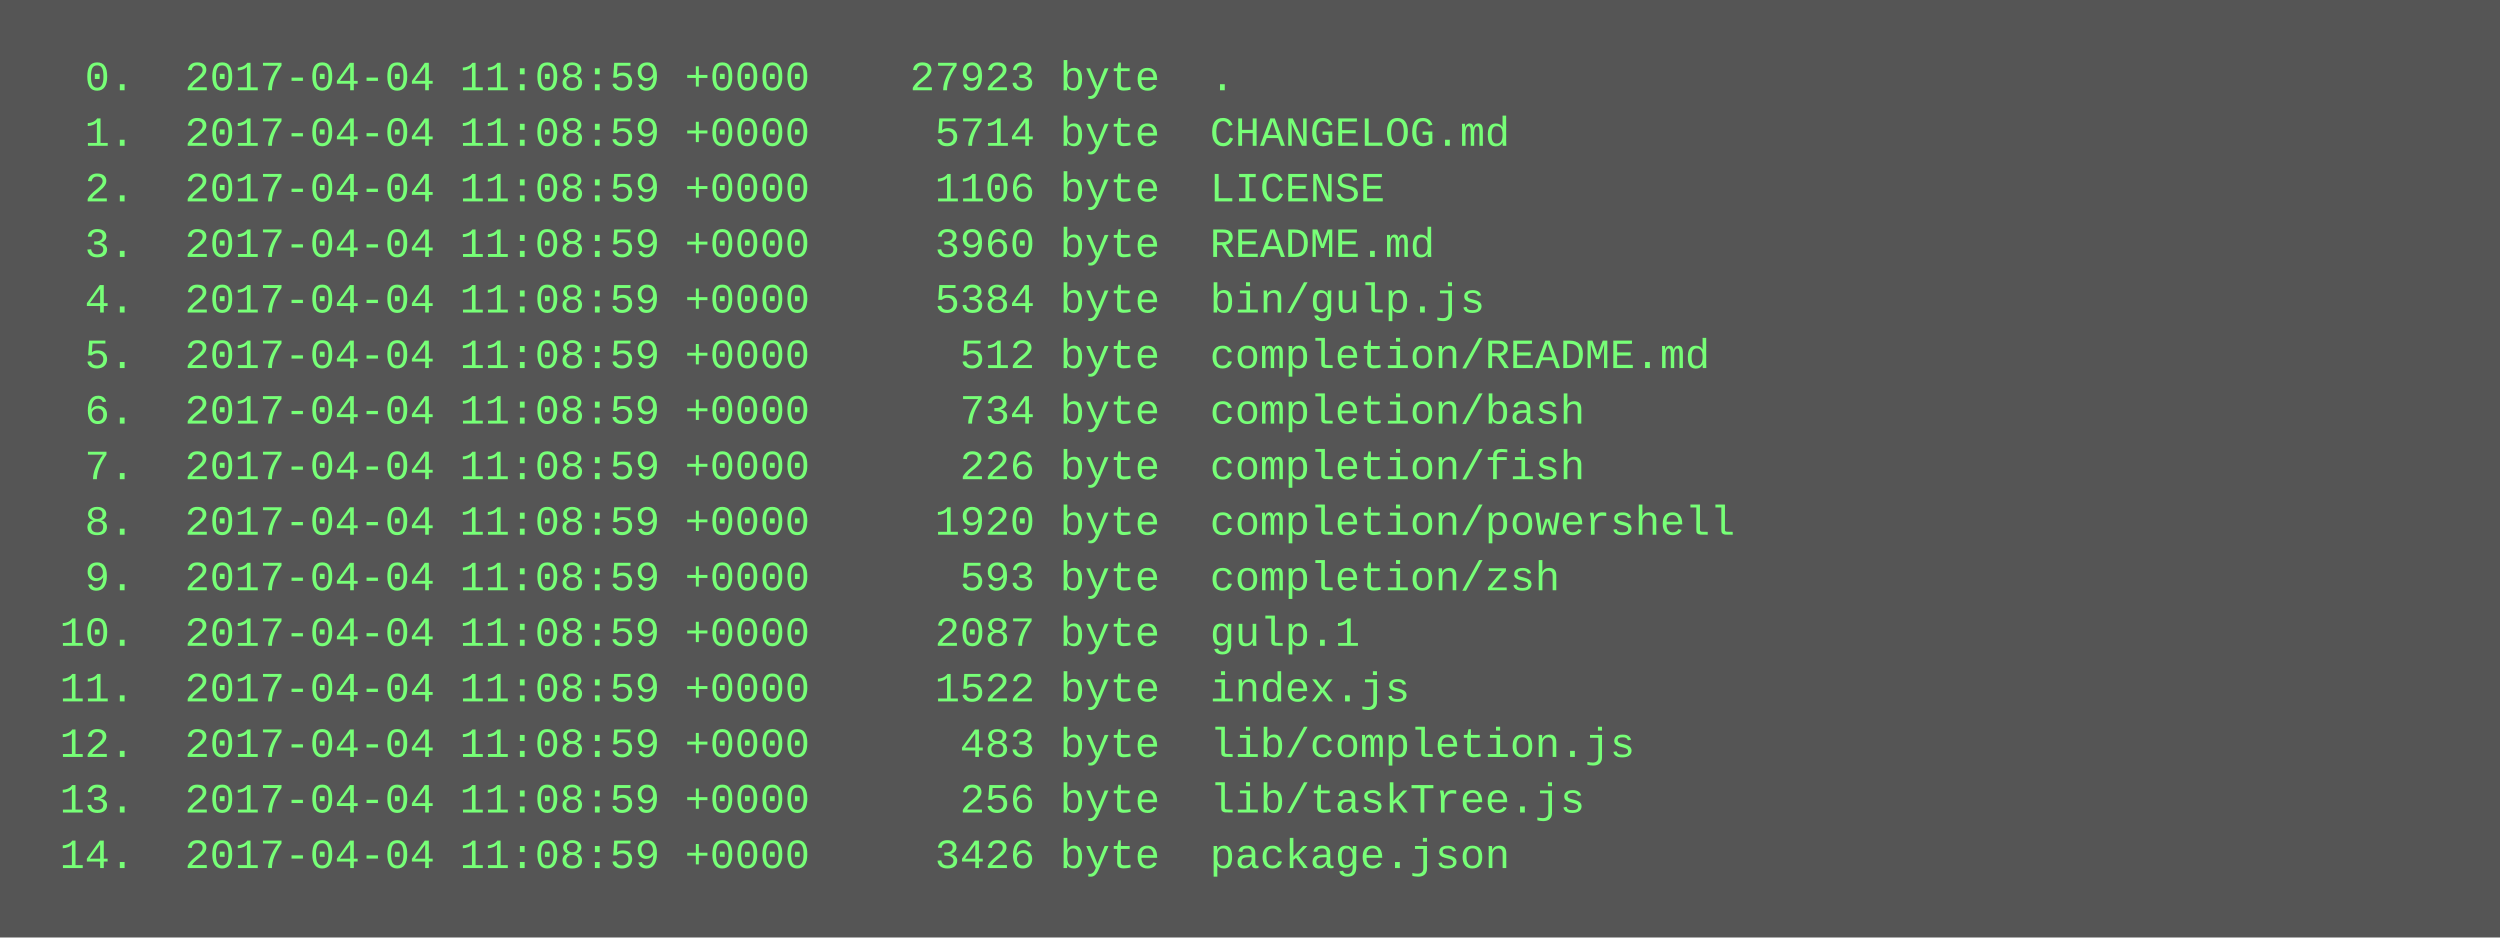
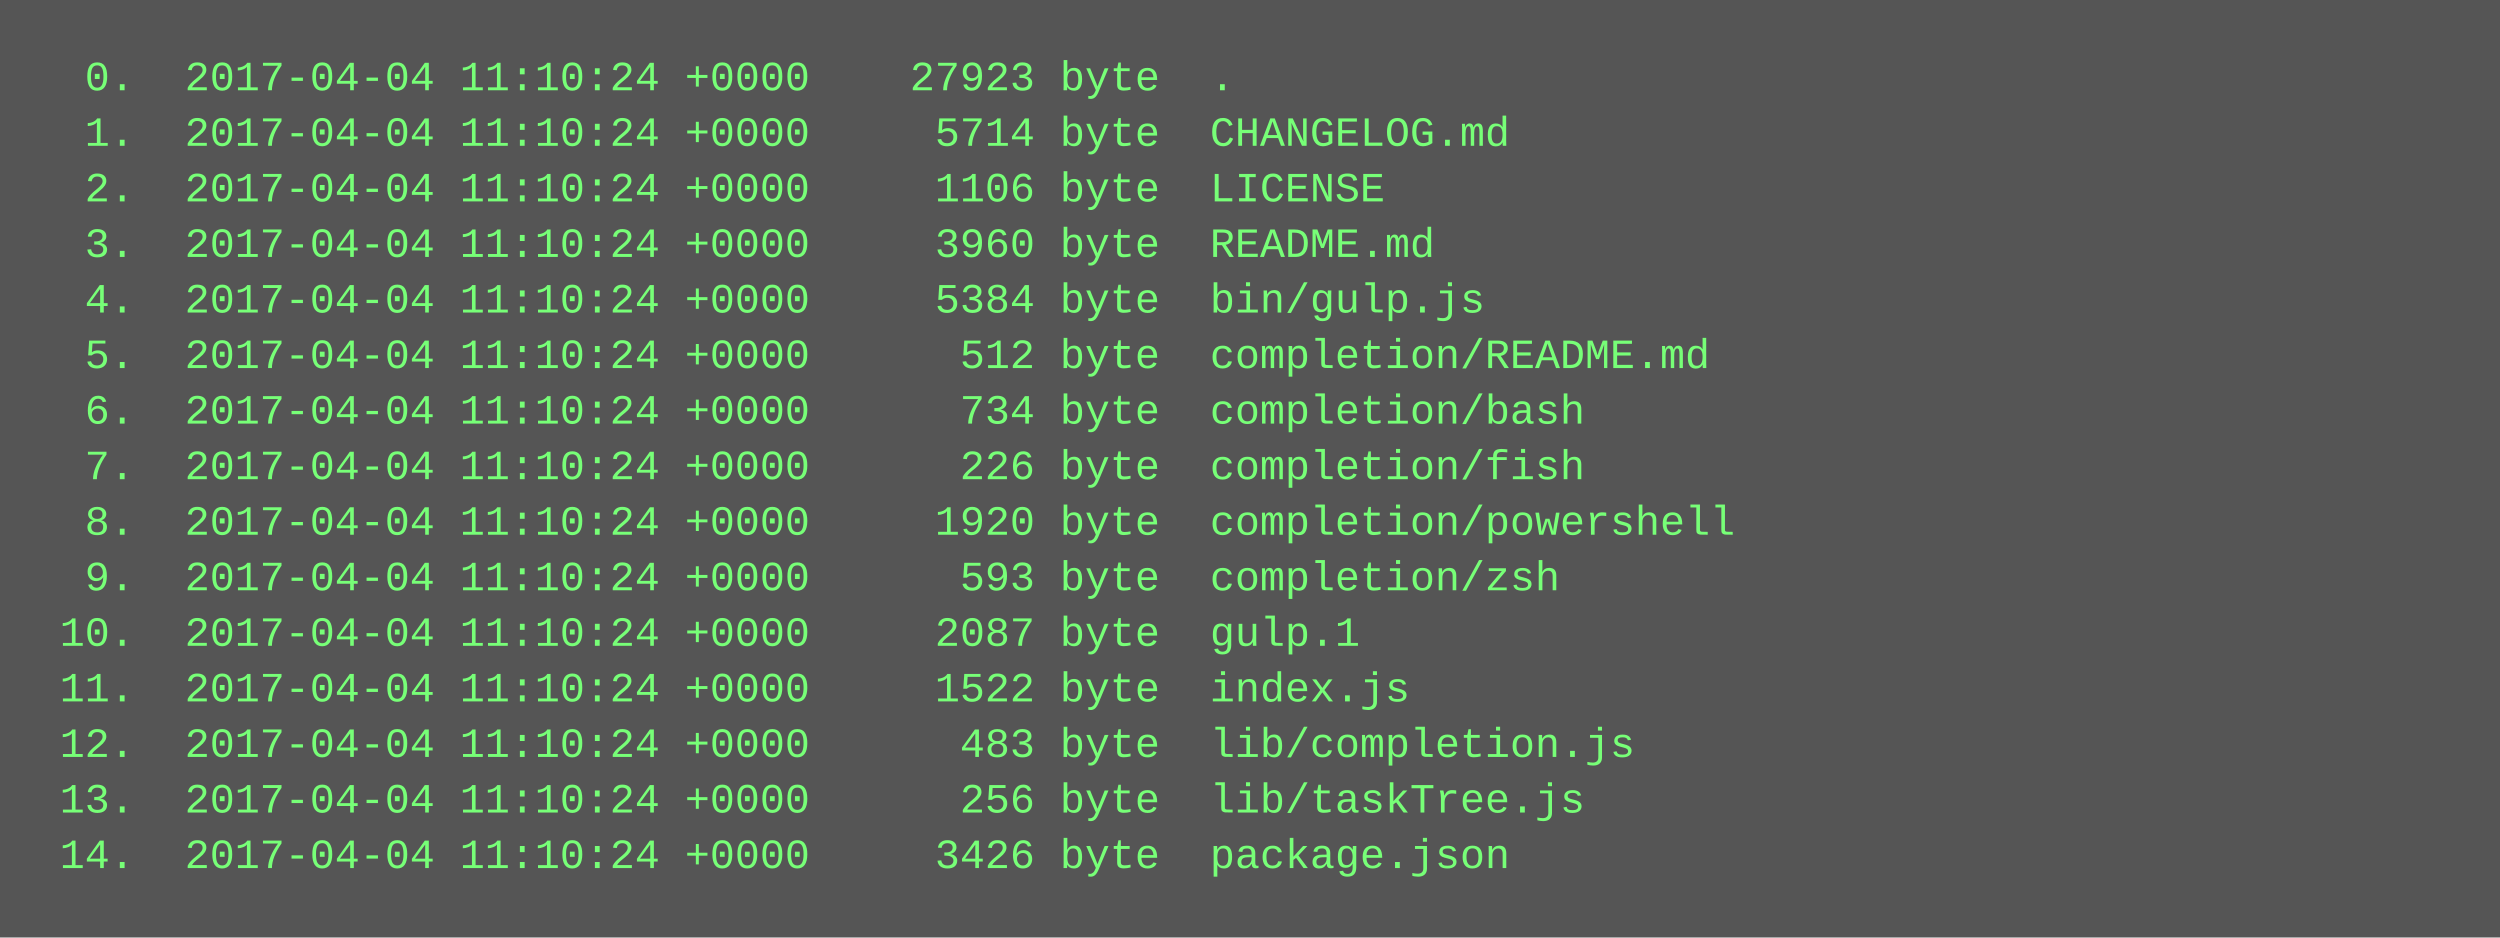
<svg xmlns="http://www.w3.org/2000/svg" height="270" width="720">
  <rect height="270" fill="#555" width="720" />
  <text fill="#7f7" font-family="Courier New" font-size="12" xml:space="preserve">
-     <tspan x="10" y="26">  0.  2017-04-04 11:08:59 +0000    27923 byte  .</tspan>
-     <tspan x="10" y="42">  1.  2017-04-04 11:08:59 +0000     5714 byte  CHANGELOG.md</tspan>
-     <tspan x="10" y="58">  2.  2017-04-04 11:08:59 +0000     1106 byte  LICENSE</tspan>
-     <tspan x="10" y="74">  3.  2017-04-04 11:08:59 +0000     3960 byte  README.md</tspan>
-     <tspan x="10" y="90">  4.  2017-04-04 11:08:59 +0000     5384 byte  bin/gulp.js</tspan>
-     <tspan x="10" y="106">  5.  2017-04-04 11:08:59 +0000      512 byte  completion/README.md</tspan>
-     <tspan x="10" y="122">  6.  2017-04-04 11:08:59 +0000      734 byte  completion/bash</tspan>
-     <tspan x="10" y="138">  7.  2017-04-04 11:08:59 +0000      226 byte  completion/fish</tspan>
-     <tspan x="10" y="154">  8.  2017-04-04 11:08:59 +0000     1920 byte  completion/powershell</tspan>
-     <tspan x="10" y="170">  9.  2017-04-04 11:08:59 +0000      593 byte  completion/zsh</tspan>
-     <tspan x="10" y="186"> 10.  2017-04-04 11:08:59 +0000     2087 byte  gulp.1</tspan>
-     <tspan x="10" y="202"> 11.  2017-04-04 11:08:59 +0000     1522 byte  index.js</tspan>
-     <tspan x="10" y="218"> 12.  2017-04-04 11:08:59 +0000      483 byte  lib/completion.js</tspan>
-     <tspan x="10" y="234"> 13.  2017-04-04 11:08:59 +0000      256 byte  lib/taskTree.js</tspan>
-     <tspan x="10" y="250"> 14.  2017-04-04 11:08:59 +0000     3426 byte  package.json</tspan>
+     <tspan x="10" y="26">  0.  2017-04-04 11:10:24 +0000    27923 byte  .</tspan>
+     <tspan x="10" y="42">  1.  2017-04-04 11:10:24 +0000     5714 byte  CHANGELOG.md</tspan>
+     <tspan x="10" y="58">  2.  2017-04-04 11:10:24 +0000     1106 byte  LICENSE</tspan>
+     <tspan x="10" y="74">  3.  2017-04-04 11:10:24 +0000     3960 byte  README.md</tspan>
+     <tspan x="10" y="90">  4.  2017-04-04 11:10:24 +0000     5384 byte  bin/gulp.js</tspan>
+     <tspan x="10" y="106">  5.  2017-04-04 11:10:24 +0000      512 byte  completion/README.md</tspan>
+     <tspan x="10" y="122">  6.  2017-04-04 11:10:24 +0000      734 byte  completion/bash</tspan>
+     <tspan x="10" y="138">  7.  2017-04-04 11:10:24 +0000      226 byte  completion/fish</tspan>
+     <tspan x="10" y="154">  8.  2017-04-04 11:10:24 +0000     1920 byte  completion/powershell</tspan>
+     <tspan x="10" y="170">  9.  2017-04-04 11:10:24 +0000      593 byte  completion/zsh</tspan>
+     <tspan x="10" y="186"> 10.  2017-04-04 11:10:24 +0000     2087 byte  gulp.1</tspan>
+     <tspan x="10" y="202"> 11.  2017-04-04 11:10:24 +0000     1522 byte  index.js</tspan>
+     <tspan x="10" y="218"> 12.  2017-04-04 11:10:24 +0000      483 byte  lib/completion.js</tspan>
+     <tspan x="10" y="234"> 13.  2017-04-04 11:10:24 +0000      256 byte  lib/taskTree.js</tspan>
+     <tspan x="10" y="250"> 14.  2017-04-04 11:10:24 +0000     3426 byte  package.json</tspan>
  </text>
</svg>
